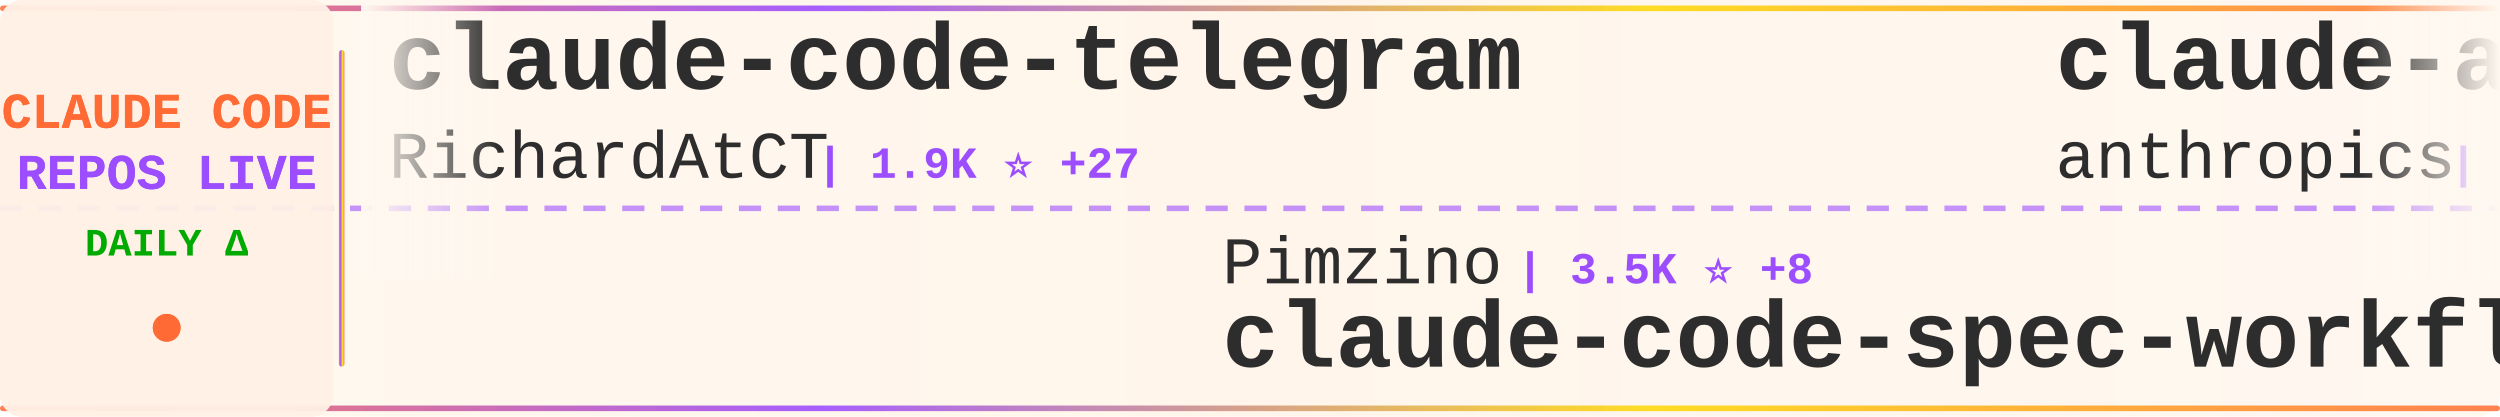
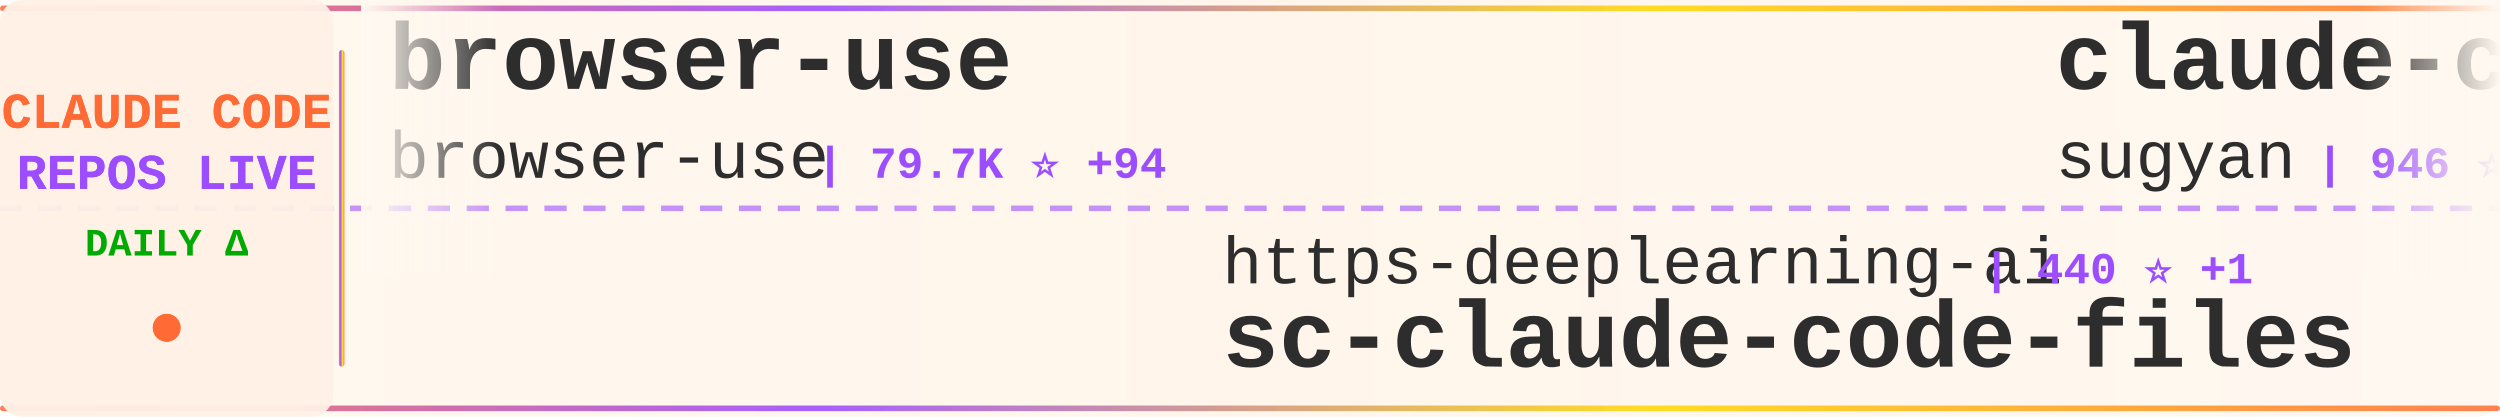
<svg xmlns="http://www.w3.org/2000/svg" width="900" height="150">
  <defs>
    <linearGradient id="tickerBg" x1="0%" y1="0%" x2="100%" y2="0%">
      <stop offset="0%" style="stop-color:#fff8f0;stop-opacity:0.98" />
      <stop offset="50%" style="stop-color:#fff5eb;stop-opacity:1" />
      <stop offset="100%" style="stop-color:#fff8f0;stop-opacity:0.98" />
    </linearGradient>
    <linearGradient id="borderGrad" x1="0%" y1="0%" x2="100%" y2="0%">
      <stop offset="0%" style="stop-color:#FF6B35;stop-opacity:0.85">
        <animate attributeName="stop-opacity" values="0.85;1;0.85" dur="2s" repeatCount="indefinite" />
      </stop>
      <stop offset="33%" style="stop-color:#9C4EFF;stop-opacity:0.9">
        <animate attributeName="stop-opacity" values="0.9;1;0.9" dur="2.2s" repeatCount="indefinite" />
      </stop>
      <stop offset="66%" style="stop-color:#FFD700;stop-opacity:0.85">
        <animate attributeName="stop-opacity" values="0.85;1;0.85" dur="1.8s" repeatCount="indefinite" />
      </stop>
      <stop offset="100%" style="stop-color:#FF6B35;stop-opacity:0.85">
        <animate attributeName="stop-opacity" values="0.85;1;0.85" dur="2s" repeatCount="indefinite" />
      </stop>
    </linearGradient>
    <filter id="textGlow">
      <feGaussianBlur stdDeviation="0.15" result="coloredBlur" />
      <feMerge>
        <feMergeNode in="coloredBlur" />
        <feMergeNode in="SourceGraphic" />
      </feMerge>
    </filter>
    <filter id="metricGlow">
      <feGaussianBlur stdDeviation="0.2" result="coloredBlur" />
      <feMerge>
        <feMergeNode in="coloredBlur" />
        <feMergeNode in="SourceGraphic" />
      </feMerge>
    </filter>
    <linearGradient id="leftFade" x1="0%" y1="0%" x2="100%" y2="0%">
      <stop offset="0%" style="stop-color:#fff8f0;stop-opacity:1" />
      <stop offset="100%" style="stop-color:#fff8f0;stop-opacity:0" />
    </linearGradient>
    <linearGradient id="rightFade" x1="0%" y1="0%" x2="100%" y2="0%">
      <stop offset="0%" style="stop-color:#fff8f0;stop-opacity:0" />
      <stop offset="100%" style="stop-color:#fff8f0;stop-opacity:1" />
    </linearGradient>
  </defs>
  <rect width="900" height="150" fill="url(#tickerBg)" rx="8" />
  <rect x="0" y="2" width="900" height="2" fill="url(#borderGrad)" rx="1" />
  <rect x="0" y="146" width="900" height="2" fill="url(#borderGrad)" rx="1" />
  <line x1="0" y1="75" x2="900" y2="75" stroke="#9C4EFF" stroke-width="2" stroke-dasharray="8 6" opacity="0.6" />
  <rect x="0" y="0" width="120" height="150" fill="#fff0e6" opacity="0.95" rx="8" />
  <text x="60" y="46" font-family="'Courier New', monospace" font-size="18" font-weight="bold" fill="#FF6B35" text-anchor="middle" filter="url(#textGlow)">
    CLAUDE CODE
  </text>
  <text x="60" y="68" font-family="'Courier New', monospace" font-size="18" font-weight="bold" fill="#9C4EFF" text-anchor="middle" filter="url(#textGlow)">
    REPOS LIVE
  </text>
  <text x="60" y="92" font-family="'Courier New', monospace" font-size="14" font-weight="bold" fill="#00aa00" text-anchor="middle">
    DAILY Δ
  </text>
  <circle cx="60" cy="118" r="5" fill="#FF6B35" filter="url(#metricGlow)">
    <animate attributeName="r" values="4;6;4" dur="1.5s" repeatCount="indefinite" />
    <animate attributeName="opacity" values="0.6;1;0.6" dur="1.5s" repeatCount="indefinite" />
  </circle>
  <rect x="122" y="18" width="2" height="114" fill="url(#borderGrad)" rx="1" />
  <clipPath id="tickerClip">
    <rect x="130" y="0" width="770" height="150" />
  </clipPath>
  <g clip-path="url(#tickerClip)">
    <g id="tickerItems">
      <animateTransform attributeName="transform" attributeType="XML" type="translate" from="0 0" to="-3000 0" dur="54s" repeatCount="indefinite" />
      <g transform="translate(0, 0)">
-         <text x="140" y="32" font-family="'Courier New', monospace" font-size="34" font-weight="bold" fill="#2d2d2d">claude-code-telegram</text>
-         <text x="140" y="64" font-family="'Courier New', monospace" font-size="24" font-weight="normal" fill="#2d2d2d" opacity="1.0">RichardAtCT</text>
-         <text x="294" y="64" font-family="'Courier New', monospace" font-size="16" font-weight="bold" fill="#9C4EFF"> | 1.9K ⭐ +27</text>
+         <text x="140" y="32" font-family="'Courier New', monospace" font-size="34" font-weight="bold" fill="#2d2d2d">browser-use</text>
+         <text x="140" y="64" font-family="'Courier New', monospace" font-size="24" font-weight="normal" fill="#2d2d2d" opacity="1.0">browser-use</text>
+         <text x="294" y="64" font-family="'Courier New', monospace" font-size="16" font-weight="bold" fill="#9C4EFF"> | 79.7K ⭐ +94</text>
      </g>
      <g transform="translate(300, 0)">
-         <text x="140" y="102" font-family="'Courier New', monospace" font-size="24" font-weight="normal" fill="#2d2d2d" opacity="1.0">Pimzino</text>
-         <text x="246" y="102" font-family="'Courier New', monospace" font-size="16" font-weight="bold" fill="#9C4EFF"> | 3.5K ⭐ +8</text>
-         <text x="140" y="132" font-family="'Courier New', monospace" font-size="34" font-weight="bold" fill="#2d2d2d">claude-code-spec-workflo...</text>
+         <text x="140" y="102" font-family="'Courier New', monospace" font-size="24" font-weight="normal" fill="#2d2d2d" opacity="1.0">https-deeplearning-ai</text>
+         <text x="414" y="102" font-family="'Courier New', monospace" font-size="16" font-weight="bold" fill="#9C4EFF"> | 440 ⭐ +1</text>
+         <text x="140" y="132" font-family="'Courier New', monospace" font-size="34" font-weight="bold" fill="#2d2d2d">sc-claude-code-files</text>
      </g>
      <g transform="translate(600, 0)">
-         <text x="140" y="32" font-family="'Courier New', monospace" font-size="34" font-weight="bold" fill="#2d2d2d">claude-agent-sdk-demos</text>
-         <text x="140" y="64" font-family="'Courier New', monospace" font-size="24" font-weight="normal" fill="#2d2d2d" opacity="1.0">anthropics</text>
-         <text x="282" y="64" font-family="'Courier New', monospace" font-size="16" font-weight="bold" fill="#9C4EFF"> | 1.6K ⭐ +10</text>
+         <text x="140" y="32" font-family="'Courier New', monospace" font-size="34" font-weight="bold" fill="#2d2d2d">claude-code-webui</text>
+         <text x="140" y="64" font-family="'Courier New', monospace" font-size="24" font-weight="normal" fill="#2d2d2d" opacity="1.0">sugyan</text>
+         <text x="234" y="64" font-family="'Courier New', monospace" font-size="16" font-weight="bold" fill="#9C4EFF"> | 946 ⭐ +4</text>
      </g>
      <g transform="translate(900, 0)">
-         <text x="140" y="102" font-family="'Courier New', monospace" font-size="24" font-weight="normal" fill="#2d2d2d" opacity="1.0">diet103</text>
-         <text x="246" y="102" font-family="'Courier New', monospace" font-size="16" font-weight="bold" fill="#9C4EFF"> | 9.2K ⭐ +24</text>
-         <text x="140" y="132" font-family="'Courier New', monospace" font-size="34" font-weight="bold" fill="#2d2d2d">claude-code-infrastructu...</text>
+         <text x="140" y="102" font-family="'Courier New', monospace" font-size="24" font-weight="normal" fill="#2d2d2d" opacity="1.0">jarrodwatts</text>
+         <text x="294" y="102" font-family="'Courier New', monospace" font-size="16" font-weight="bold" fill="#9C4EFF"> | 959 ⭐ -1</text>
+         <text x="140" y="132" font-family="'Courier New', monospace" font-size="34" font-weight="bold" fill="#2d2d2d">claude-code-config</text>
      </g>
      <g transform="translate(1200, 0)">
-         <text x="140" y="32" font-family="'Courier New', monospace" font-size="34" font-weight="bold" fill="#2d2d2d">claude-code-mastering</text>
-         <text x="140" y="64" font-family="'Courier New', monospace" font-size="24" font-weight="normal" fill="#2d2d2d" opacity="1.0">revfactory</text>
-         <text x="282" y="64" font-family="'Courier New', monospace" font-size="16" font-weight="bold" fill="#9C4EFF"> | 760 ⭐ +1</text>
+         <text x="140" y="32" font-family="'Courier New', monospace" font-size="34" font-weight="bold" fill="#2d2d2d">idea-claude-code-gui</text>
+         <text x="140" y="64" font-family="'Courier New', monospace" font-size="24" font-weight="normal" fill="#2d2d2d" opacity="1.0">zhukunpenglinyutong</text>
+         <text x="390" y="64" font-family="'Courier New', monospace" font-size="16" font-weight="bold" fill="#9C4EFF"> | 1.5K ⭐ +25</text>
      </g>
      <g transform="translate(1500, 0)">
-         <text x="140" y="102" font-family="'Courier New', monospace" font-size="24" font-weight="normal" fill="#2d2d2d" opacity="1.0">VoltAgent</text>
-         <text x="270" y="102" font-family="'Courier New', monospace" font-size="16" font-weight="bold" fill="#9C4EFF"> | 12.5K ⭐ +125</text>
-         <text x="140" y="132" font-family="'Courier New', monospace" font-size="34" font-weight="bold" fill="#2d2d2d">awesome-claude-code-suba...</text>
+         <text x="140" y="102" font-family="'Courier New', monospace" font-size="24" font-weight="normal" fill="#2d2d2d" opacity="1.0">ChrisWiles</text>
+         <text x="282" y="102" font-family="'Courier New', monospace" font-size="16" font-weight="bold" fill="#9C4EFF"> | 5.4K ⭐ +11</text>
+         <text x="140" y="132" font-family="'Courier New', monospace" font-size="34" font-weight="bold" fill="#2d2d2d">claude-code-showcase</text>
      </g>
      <g transform="translate(1800, 0)">
+         <text x="140" y="32" font-family="'Courier New', monospace" font-size="34" font-weight="bold" fill="#2d2d2d">claude-code-hooks-multi-...</text>
+         <text x="140" y="64" font-family="'Courier New', monospace" font-size="24" font-weight="normal" fill="#2d2d2d" opacity="1.0">disler</text>
+         <text x="234" y="64" font-family="'Courier New', monospace" font-size="16" font-weight="bold" fill="#9C4EFF"> | 1.2K ⭐ +4</text>
+       </g>
+       <g transform="translate(2100, 0)">
+         <text x="140" y="102" font-family="'Courier New', monospace" font-size="24" font-weight="normal" fill="#2d2d2d" opacity="1.0">carlvellotti</text>
+         <text x="306" y="102" font-family="'Courier New', monospace" font-size="16" font-weight="bold" fill="#9C4EFF"> | 1.6K ⭐ +15</text>
+         <text x="140" y="132" font-family="'Courier New', monospace" font-size="34" font-weight="bold" fill="#2d2d2d">claude-code-pm-course</text>
+       </g>
+       <g transform="translate(2400, 0)">
+         <text x="140" y="32" font-family="'Courier New', monospace" font-size="34" font-weight="bold" fill="#2d2d2d">superdesign</text>
+         <text x="140" y="64" font-family="'Courier New', monospace" font-size="24" font-weight="normal" fill="#2d2d2d" opacity="1.0">superdesigndev</text>
+         <text x="330" y="64" font-family="'Courier New', monospace" font-size="16" font-weight="bold" fill="#9C4EFF"> | 6.1K ⭐ +2</text>
+       </g>
+       <g transform="translate(2700, 0)">
+         <text x="140" y="102" font-family="'Courier New', monospace" font-size="24" font-weight="normal" fill="#2d2d2d" opacity="1.0">eyaltoledano</text>
+         <text x="306" y="102" font-family="'Courier New', monospace" font-size="16" font-weight="bold" fill="#9C4EFF"> | 25.8K ⭐ +23</text>
+         <text x="140" y="132" font-family="'Courier New', monospace" font-size="34" font-weight="bold" fill="#2d2d2d">claude-task-master</text>
+       </g>
+       <g transform="translate(3000, 0)">
        <text x="140" y="32" font-family="'Courier New', monospace" font-size="34" font-weight="bold" fill="#2d2d2d">browser-use</text>
        <text x="140" y="64" font-family="'Courier New', monospace" font-size="24" font-weight="normal" fill="#2d2d2d" opacity="1.0">browser-use</text>
-         <text x="294" y="64" font-family="'Courier New', monospace" font-size="16" font-weight="bold" fill="#9C4EFF"> | 79.6K ⭐ +105</text>
-       </g>
-       <g transform="translate(2100, 0)">
-         <text x="140" y="102" font-family="'Courier New', monospace" font-size="24" font-weight="normal" fill="#2d2d2d" opacity="1.0">Yeachan-Heo</text>
-         <text x="294" y="102" font-family="'Courier New', monospace" font-size="16" font-weight="bold" fill="#9C4EFF"> | 8.3K ⭐ +185</text>
-         <text x="140" y="132" font-family="'Courier New', monospace" font-size="34" font-weight="bold" fill="#2d2d2d">oh-my-claudecode</text>
-       </g>
-       <g transform="translate(2400, 0)">
-         <text x="140" y="32" font-family="'Courier New', monospace" font-size="34" font-weight="bold" fill="#2d2d2d">claude-plugins-official</text>
-         <text x="140" y="64" font-family="'Courier New', monospace" font-size="24" font-weight="normal" fill="#2d2d2d" opacity="1.0">anthropics</text>
-         <text x="282" y="64" font-family="'Courier New', monospace" font-size="16" font-weight="bold" fill="#9C4EFF"> | 9.0K ⭐ +120</text>
-       </g>
-       <g transform="translate(2700, 0)">
-         <text x="140" y="102" font-family="'Courier New', monospace" font-size="24" font-weight="normal" fill="#2d2d2d" opacity="1.0">simonw</text>
-         <text x="234" y="102" font-family="'Courier New', monospace" font-size="16" font-weight="bold" fill="#9C4EFF"> | 1.1K ⭐ +3</text>
-         <text x="140" y="132" font-family="'Courier New', monospace" font-size="34" font-weight="bold" fill="#2d2d2d">claude-code-transcripts</text>
-       </g>
-       <g transform="translate(3000, 0)">
-         <text x="140" y="32" font-family="'Courier New', monospace" font-size="34" font-weight="bold" fill="#2d2d2d">claude-code-telegram</text>
-         <text x="140" y="64" font-family="'Courier New', monospace" font-size="24" font-weight="normal" fill="#2d2d2d" opacity="1.0">RichardAtCT</text>
-         <text x="294" y="64" font-family="'Courier New', monospace" font-size="16" font-weight="bold" fill="#9C4EFF"> | 1.9K ⭐ +27</text>
+         <text x="294" y="64" font-family="'Courier New', monospace" font-size="16" font-weight="bold" fill="#9C4EFF"> | 79.7K ⭐ +94</text>
      </g>
      <g transform="translate(3300, 0)">
-         <text x="140" y="102" font-family="'Courier New', monospace" font-size="24" font-weight="normal" fill="#2d2d2d" opacity="1.0">Pimzino</text>
-         <text x="246" y="102" font-family="'Courier New', monospace" font-size="16" font-weight="bold" fill="#9C4EFF"> | 3.5K ⭐ +8</text>
-         <text x="140" y="132" font-family="'Courier New', monospace" font-size="34" font-weight="bold" fill="#2d2d2d">claude-code-spec-workflo...</text>
+         <text x="140" y="102" font-family="'Courier New', monospace" font-size="24" font-weight="normal" fill="#2d2d2d" opacity="1.0">https-deeplearning-ai</text>
+         <text x="414" y="102" font-family="'Courier New', monospace" font-size="16" font-weight="bold" fill="#9C4EFF"> | 440 ⭐ +1</text>
+         <text x="140" y="132" font-family="'Courier New', monospace" font-size="34" font-weight="bold" fill="#2d2d2d">sc-claude-code-files</text>
      </g>
      <g transform="translate(3600, 0)">
-         <text x="140" y="32" font-family="'Courier New', monospace" font-size="34" font-weight="bold" fill="#2d2d2d">claude-agent-sdk-demos</text>
-         <text x="140" y="64" font-family="'Courier New', monospace" font-size="24" font-weight="normal" fill="#2d2d2d" opacity="1.0">anthropics</text>
-         <text x="282" y="64" font-family="'Courier New', monospace" font-size="16" font-weight="bold" fill="#9C4EFF"> | 1.6K ⭐ +10</text>
+         <text x="140" y="32" font-family="'Courier New', monospace" font-size="34" font-weight="bold" fill="#2d2d2d">claude-code-webui</text>
+         <text x="140" y="64" font-family="'Courier New', monospace" font-size="24" font-weight="normal" fill="#2d2d2d" opacity="1.0">sugyan</text>
+         <text x="234" y="64" font-family="'Courier New', monospace" font-size="16" font-weight="bold" fill="#9C4EFF"> | 946 ⭐ +4</text>
      </g>
      <g transform="translate(3900, 0)">
-         <text x="140" y="102" font-family="'Courier New', monospace" font-size="24" font-weight="normal" fill="#2d2d2d" opacity="1.0">diet103</text>
-         <text x="246" y="102" font-family="'Courier New', monospace" font-size="16" font-weight="bold" fill="#9C4EFF"> | 9.2K ⭐ +24</text>
-         <text x="140" y="132" font-family="'Courier New', monospace" font-size="34" font-weight="bold" fill="#2d2d2d">claude-code-infrastructu...</text>
+         <text x="140" y="102" font-family="'Courier New', monospace" font-size="24" font-weight="normal" fill="#2d2d2d" opacity="1.0">jarrodwatts</text>
+         <text x="294" y="102" font-family="'Courier New', monospace" font-size="16" font-weight="bold" fill="#9C4EFF"> | 959 ⭐ -1</text>
+         <text x="140" y="132" font-family="'Courier New', monospace" font-size="34" font-weight="bold" fill="#2d2d2d">claude-code-config</text>
      </g>
    </g>
  </g>
  <rect x="130" y="0" width="50" height="100" fill="url(#leftFade)" />
  <rect x="850" y="0" width="50" height="100" fill="url(#rightFade)" />
</svg>
